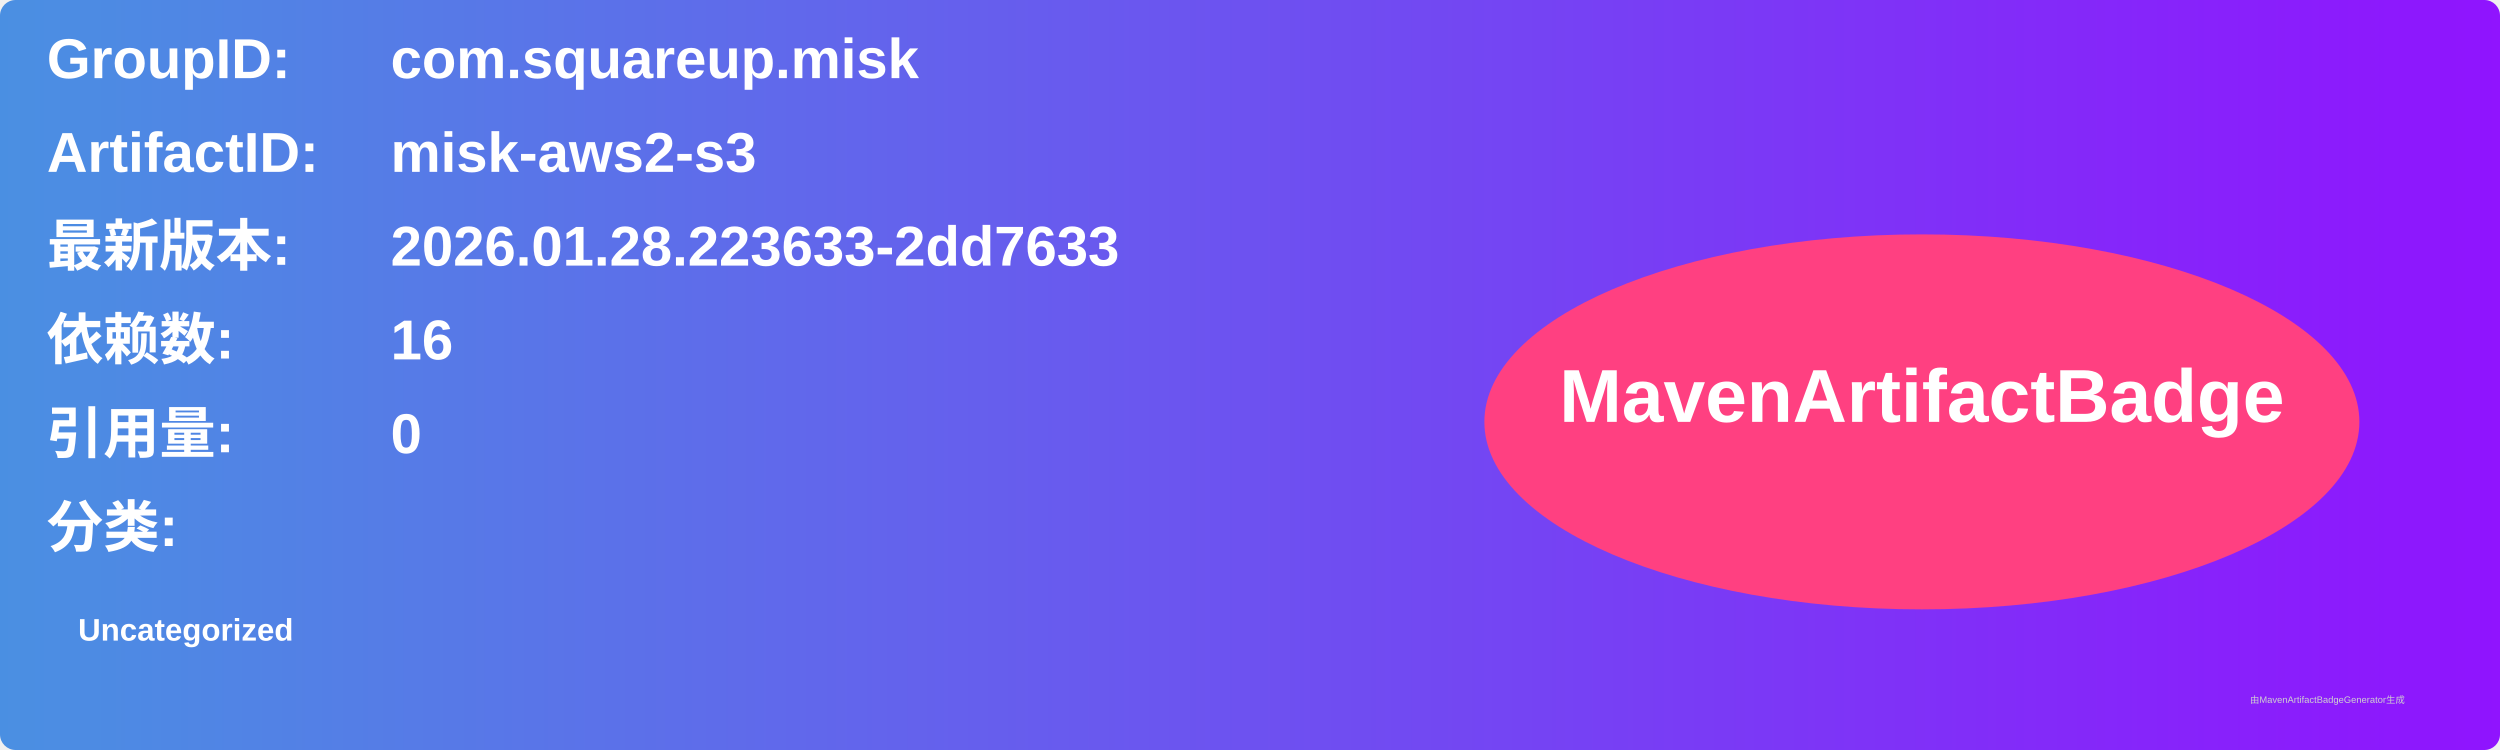
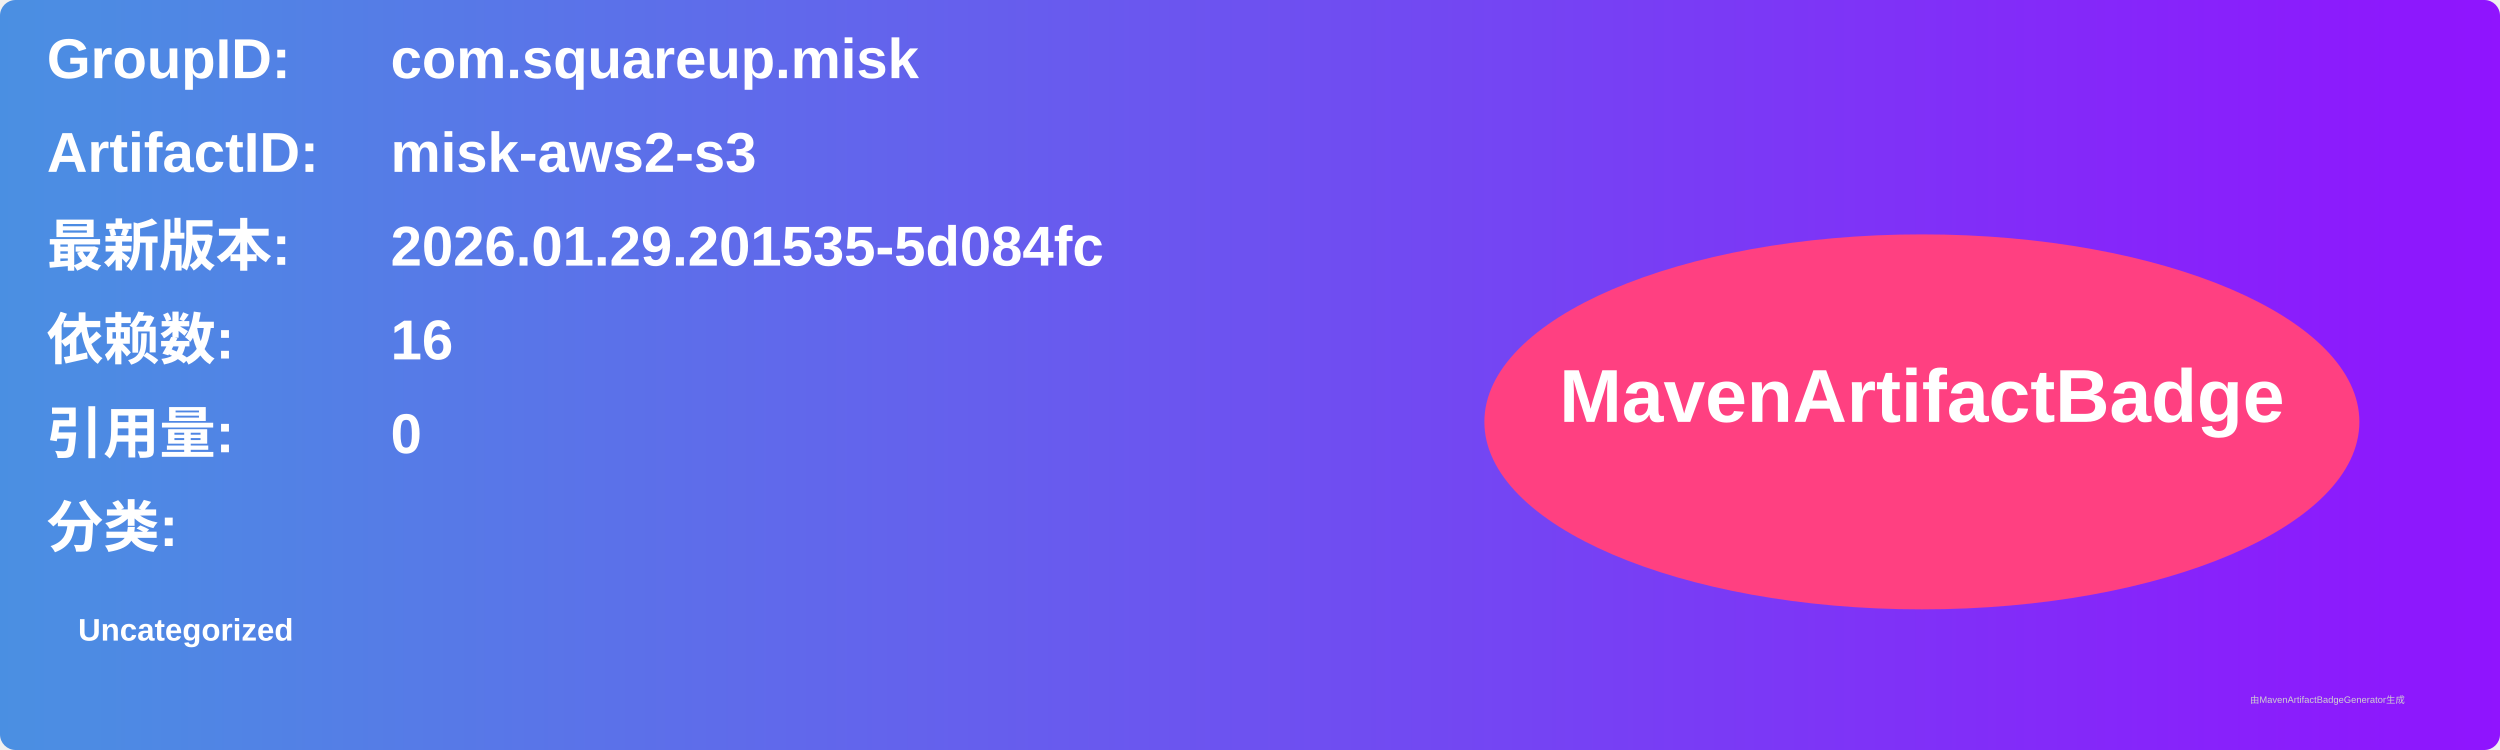
<svg xmlns="http://www.w3.org/2000/svg" width="800" height="240" viewBox="0 0 800 240">
  <linearGradient id="grad" x1="0%" y1="0%" x2="100%" y2="0%">
    <stop offset="0%" stop-color="#4a90e2" />
    <stop offset="100%" stop-color="#9013fe" />
  </linearGradient>
  <rect width="100%" height="100%" rx="5" ry="5" fill="url(#grad)" />
  <g transform="translate(15, 15)">
    <text x="0" y="10" font-family="Arial" font-size="18" fill="white" font-weight="bold" width="260">GroupID:</text>
    <text x="110" y="10" font-family="Arial" font-size="18" fill="white" font-weight="bold" width="460">com.squareup.misk</text>
    <text x="0" y="40" font-family="Arial" font-size="18" fill="white" font-weight="bold" width="260">ArtifactID:</text>
    <text x="110" y="40" font-family="Arial" font-size="18" fill="white" font-weight="bold" width="460">misk-aws2-s3</text>
    <text x="0" y="70" font-family="Arial" font-size="18" fill="white" font-weight="bold">最新版本:</text>
    <text x="110" y="70" font-family="Arial" font-size="18" fill="white" font-weight="bold">
-       <tspan font-weight="bold">2026.01.28.223633-2dd7633</tspan>
+       <tspan font-weight="bold">2026.01.29.201535-5d084fc</tspan>
    </text>
    <text x="0" y="100" font-family="Arial" font-size="18" fill="white" font-weight="bold">依赖数: </text>
    <text x="110" y="100" font-family="Arial" font-size="18" fill="white">
      <tspan font-weight="bold">16</tspan>
    </text>
    <text x="0" y="130" font-family="Arial" font-size="18" fill="white" font-weight="bold">引用量: </text>
    <text x="110" y="130" font-family="Arial" font-size="18" fill="white">
      <tspan font-weight="bold">0</tspan>
    </text>
    <text x="0" y="160" font-family="Arial" font-size="18" fill="white" font-weight="bold">分类:</text>
    <text x="10" y="190" font-family="Arial" font-size="10" fill="white">
      <tspan font-weight="bold">Uncategorized</tspan>
    </text>
    <ellipse cx="600" cy="120" rx="140" ry="60" fill="#ff4081" />
    <text x="600" y="120" text-anchor="middle" font-family="Arial" font-size="24" fill="white" font-weight="bold">MavenArtifactBadge</text>
  </g>
  <text x="720" y="225" font-family="Arial" font-size="3" fill="#d0d0d0">由MavenArtifactBadgeGenerator生成</text>
</svg>
